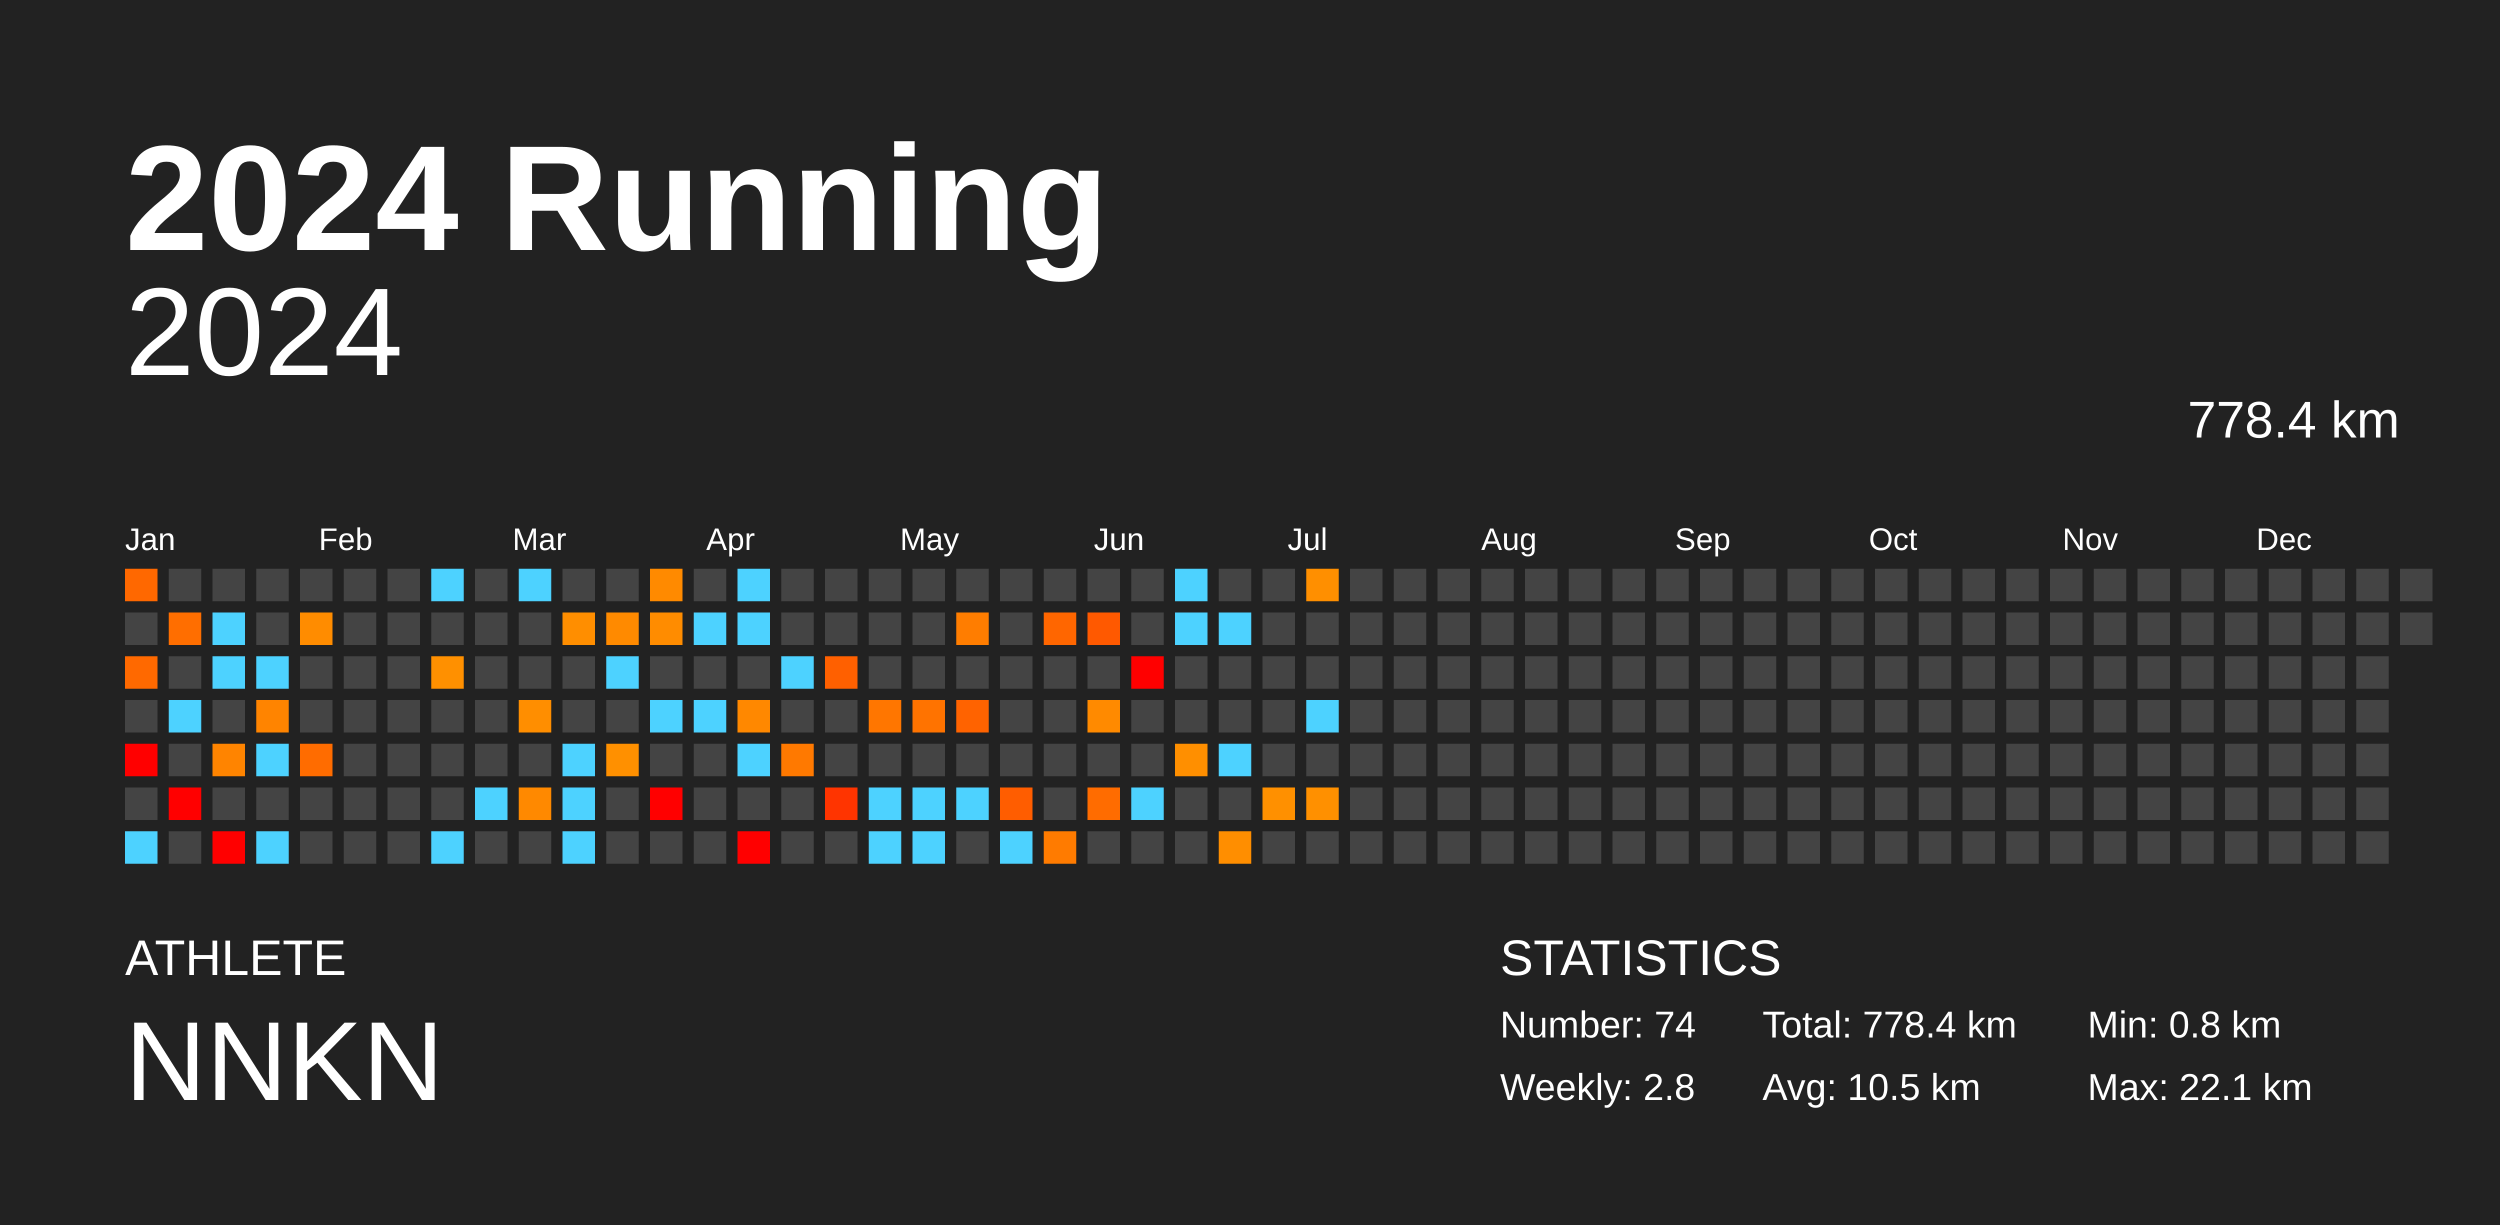
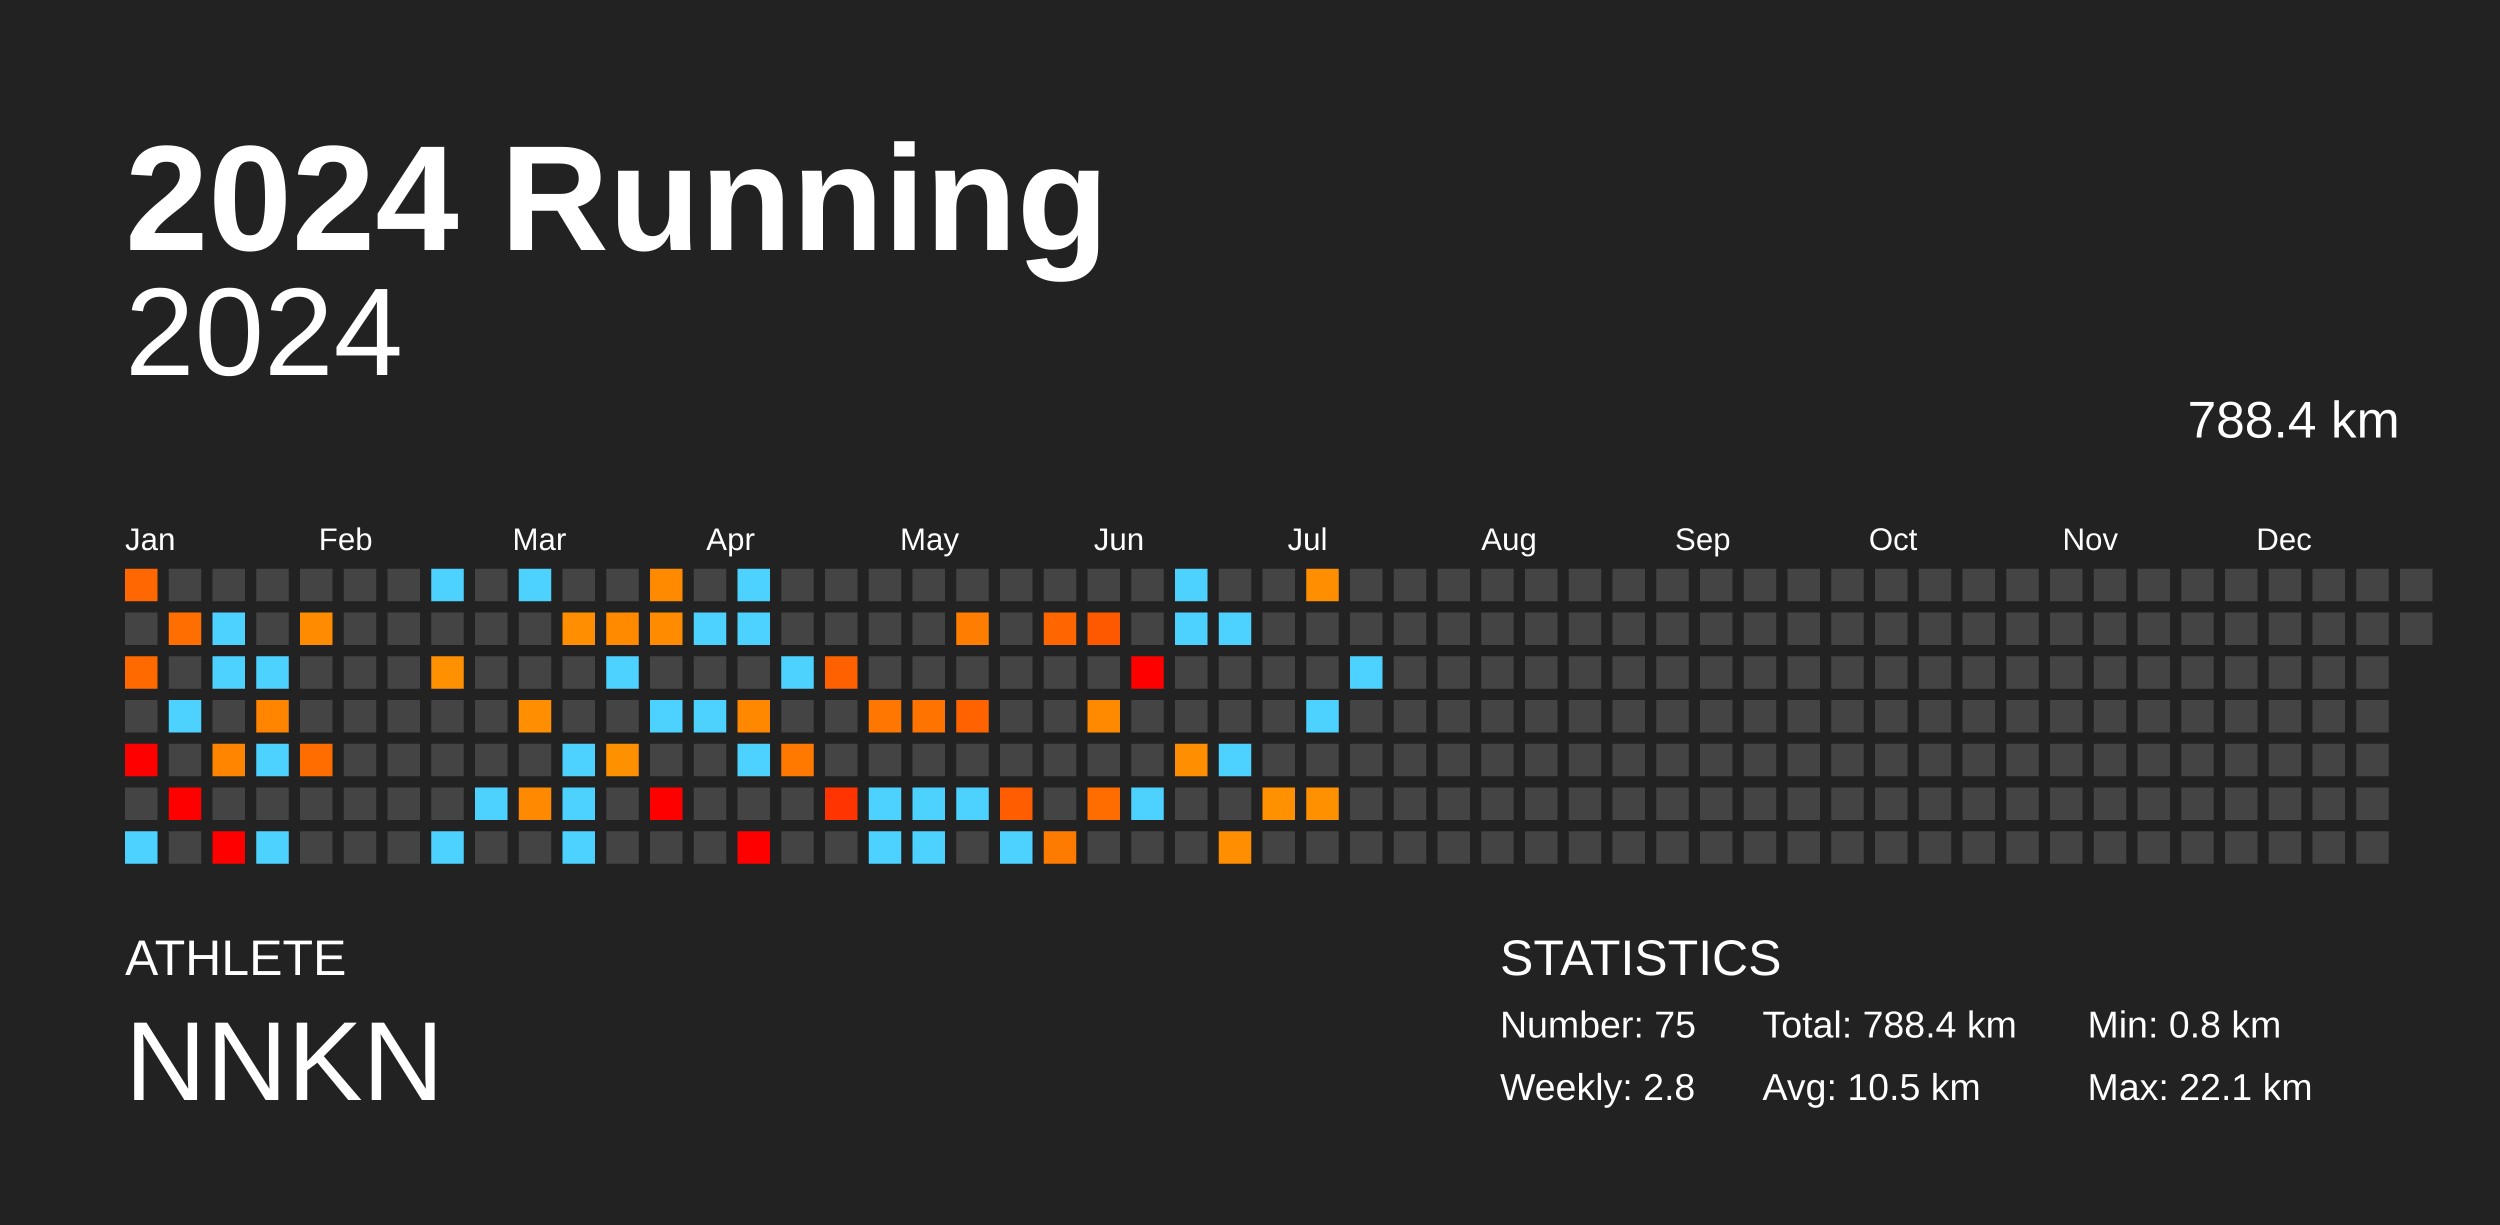
<svg xmlns="http://www.w3.org/2000/svg" baseProfile="full" height="98mm" version="1.1" viewBox="0,0,200,98" width="200mm">
  <defs />
  <rect fill="#222222" height="98" width="200" x="0" y="0" />
  <text fill="#FFFFFF" style="font-size:12px; font-family:Arial; font-weight:bold;" x="10" y="20">2024 Running</text>
  <text fill="#FFFFFF" style="font-size:4px; font-family:Arial" x="10" y="78">ATHLETE</text>
  <text fill="#FFFFFF" style="font-size:9px; font-family:Arial" x="10" y="88">NNKN</text>
  <text fill="#FFFFFF" style="font-size:4px; font-family:Arial" x="120" y="78">STATISTICS</text>
-   <text fill="#FFFFFF" style="font-size:3px; font-family:Arial" x="120" y="83">Number: 74</text>
+   <text fill="#FFFFFF" style="font-size:3px; font-family:Arial" x="120" y="83">Number: 75</text>
  <text fill="#FFFFFF" style="font-size:3px; font-family:Arial" x="120" y="88">Weekly: 2.8</text>
-   <text fill="#FFFFFF" style="font-size:3px; font-family:Arial" x="141" y="83">Total: 778.4 km</text>
+   <text fill="#FFFFFF" style="font-size:3px; font-family:Arial" x="141" y="83">Total: 788.4 km</text>
  <text fill="#FFFFFF" style="font-size:3px; font-family:Arial" x="141" y="88">Avg: 10.5 km</text>
  <text fill="#FFFFFF" style="font-size:3px; font-family:Arial" x="167" y="83">Min: 0.8 km</text>
  <text fill="#FFFFFF" style="font-size:3px; font-family:Arial" x="167" y="88">Max: 22.1 km</text>
  <text alignment-baseline="hanging" fill="#FFFFFF" style="font-size:10.0px; font-family:Arial;" x="10" y="30">2024</text>
-   <text alignment-baseline="hanging" fill="#FFFFFF" style="font-size:4.125px; font-family:Arial;" x="175" y="35">778.4 km</text>
+   <text alignment-baseline="hanging" fill="#FFFFFF" style="font-size:4.125px; font-family:Arial;" x="175" y="35">788.4 km</text>
  <text fill="#FFFFFF" style="font-size:2.5px; font-family:Arial" x="10.0" y="44">Jan</text>
  <text fill="#FFFFFF" style="font-size:2.5px; font-family:Arial" x="25.5" y="44">Feb</text>
  <text fill="#FFFFFF" style="font-size:2.5px; font-family:Arial" x="41.0" y="44">Mar</text>
  <text fill="#FFFFFF" style="font-size:2.5px; font-family:Arial" x="56.5" y="44">Apr</text>
  <text fill="#FFFFFF" style="font-size:2.5px; font-family:Arial" x="72.0" y="44">May</text>
  <text fill="#FFFFFF" style="font-size:2.5px; font-family:Arial" x="87.5" y="44">Jun</text>
  <text fill="#FFFFFF" style="font-size:2.5px; font-family:Arial" x="103.0" y="44">Jul</text>
  <text fill="#FFFFFF" style="font-size:2.5px; font-family:Arial" x="118.5" y="44">Aug</text>
  <text fill="#FFFFFF" style="font-size:2.5px; font-family:Arial" x="134.0" y="44">Sep</text>
  <text fill="#FFFFFF" style="font-size:2.5px; font-family:Arial" x="149.5" y="44">Oct</text>
  <text fill="#FFFFFF" style="font-size:2.5px; font-family:Arial" x="165.0" y="44">Nov</text>
  <text fill="#FFFFFF" style="font-size:2.5px; font-family:Arial" x="180.5" y="44">Dec</text>
  <rect fill="#ff6800" height="2.6" width="2.6" x="10.0" y="45.5" />
  <rect fill="#444444" height="2.6" width="2.6" x="10.0" y="49.0" />
  <rect fill="#ff6900" height="2.6" width="2.6" x="10.0" y="52.5" />
  <rect fill="#444444" height="2.6" width="2.6" x="10.0" y="56.0" />
  <rect fill="red" height="2.6" width="2.6" x="10.0" y="59.5" />
  <rect fill="#444444" height="2.6" width="2.6" x="10.0" y="63.0" />
  <rect fill="#4dd2ff" height="2.6" width="2.6" x="10.0" y="66.5" />
  <rect fill="#444444" height="2.6" width="2.6" x="13.5" y="45.5" />
  <rect fill="#ff6e00" height="2.6" width="2.6" x="13.5" y="49.0" />
  <rect fill="#444444" height="2.6" width="2.6" x="13.5" y="52.5" />
  <rect fill="#4dd2ff" height="2.6" width="2.6" x="13.5" y="56.0" />
  <rect fill="#444444" height="2.6" width="2.6" x="13.5" y="59.5" />
  <rect fill="red" height="2.6" width="2.6" x="13.5" y="63.0" />
  <rect fill="#444444" height="2.6" width="2.6" x="13.5" y="66.5" />
  <rect fill="#444444" height="2.6" width="2.6" x="17.0" y="45.5" />
  <rect fill="#4dd2ff" height="2.6" width="2.6" x="17.0" y="49.0" />
  <rect fill="#4dd2ff" height="2.6" width="2.6" x="17.0" y="52.5" />
  <rect fill="#444444" height="2.6" width="2.6" x="17.0" y="56.0" />
  <rect fill="#ff8400" height="2.6" width="2.6" x="17.0" y="59.5" />
  <rect fill="#444444" height="2.6" width="2.6" x="17.0" y="63.0" />
  <rect fill="red" height="2.6" width="2.6" x="17.0" y="66.5" />
  <rect fill="#444444" height="2.6" width="2.6" x="20.5" y="45.5" />
  <rect fill="#444444" height="2.6" width="2.6" x="20.5" y="49.0" />
  <rect fill="#4dd2ff" height="2.6" width="2.6" x="20.5" y="52.5" />
  <rect fill="#ff8400" height="2.6" width="2.6" x="20.5" y="56.0" />
  <rect fill="#4dd2ff" height="2.6" width="2.6" x="20.5" y="59.5" />
  <rect fill="#444444" height="2.6" width="2.6" x="20.5" y="63.0" />
  <rect fill="#4dd2ff" height="2.6" width="2.6" x="20.5" y="66.5" />
  <rect fill="#444444" height="2.6" width="2.6" x="24.0" y="45.5" />
  <rect fill="#ff8c00" height="2.6" width="2.6" x="24.0" y="49.0" />
  <rect fill="#444444" height="2.6" width="2.6" x="24.0" y="52.5" />
  <rect fill="#444444" height="2.6" width="2.6" x="24.0" y="56.0" />
  <rect fill="#ff6c00" height="2.6" width="2.6" x="24.0" y="59.5" />
  <rect fill="#444444" height="2.6" width="2.6" x="24.0" y="63.0" />
  <rect fill="#444444" height="2.6" width="2.6" x="24.0" y="66.5" />
  <rect fill="#444444" height="2.6" width="2.6" x="27.5" y="45.5" />
  <rect fill="#444444" height="2.6" width="2.6" x="27.5" y="49.0" />
  <rect fill="#444444" height="2.6" width="2.6" x="27.5" y="52.5" />
  <rect fill="#444444" height="2.6" width="2.6" x="27.5" y="56.0" />
  <rect fill="#444444" height="2.6" width="2.6" x="27.5" y="59.5" />
  <rect fill="#444444" height="2.6" width="2.6" x="27.5" y="63.0" />
  <rect fill="#444444" height="2.6" width="2.6" x="27.5" y="66.5" />
  <rect fill="#444444" height="2.6" width="2.6" x="31.0" y="45.5" />
  <rect fill="#444444" height="2.6" width="2.6" x="31.0" y="49.0" />
  <rect fill="#444444" height="2.6" width="2.6" x="31.0" y="52.5" />
  <rect fill="#444444" height="2.6" width="2.6" x="31.0" y="56.0" />
  <rect fill="#444444" height="2.6" width="2.6" x="31.0" y="59.5" />
  <rect fill="#444444" height="2.6" width="2.6" x="31.0" y="63.0" />
  <rect fill="#444444" height="2.6" width="2.6" x="31.0" y="66.5" />
  <rect fill="#4dd2ff" height="2.6" width="2.6" x="34.5" y="45.5" />
  <rect fill="#444444" height="2.6" width="2.6" x="34.5" y="49.0" />
  <rect fill="#ff9000" height="2.6" width="2.6" x="34.5" y="52.5" />
  <rect fill="#444444" height="2.6" width="2.6" x="34.5" y="56.0" />
  <rect fill="#444444" height="2.6" width="2.6" x="34.5" y="59.5" />
  <rect fill="#444444" height="2.6" width="2.6" x="34.5" y="63.0" />
  <rect fill="#4dd2ff" height="2.6" width="2.6" x="34.5" y="66.5" />
  <rect fill="#444444" height="2.6" width="2.6" x="38.0" y="45.5" />
  <rect fill="#444444" height="2.6" width="2.6" x="38.0" y="49.0" />
  <rect fill="#444444" height="2.6" width="2.6" x="38.0" y="52.5" />
  <rect fill="#444444" height="2.6" width="2.6" x="38.0" y="56.0" />
  <rect fill="#444444" height="2.6" width="2.6" x="38.0" y="59.5" />
  <rect fill="#4dd2ff" height="2.6" width="2.6" x="38.0" y="63.0" />
  <rect fill="#444444" height="2.6" width="2.6" x="38.0" y="66.5" />
  <rect fill="#4dd2ff" height="2.6" width="2.6" x="41.5" y="45.5" />
  <rect fill="#444444" height="2.6" width="2.6" x="41.5" y="49.0" />
  <rect fill="#444444" height="2.6" width="2.6" x="41.5" y="52.5" />
  <rect fill="#ff8e00" height="2.6" width="2.6" x="41.5" y="56.0" />
  <rect fill="#444444" height="2.6" width="2.6" x="41.5" y="59.5" />
  <rect fill="#ff8900" height="2.6" width="2.6" x="41.5" y="63.0" />
  <rect fill="#444444" height="2.6" width="2.6" x="41.5" y="66.5" />
  <rect fill="#444444" height="2.6" width="2.6" x="45.0" y="45.5" />
  <rect fill="#ff8e00" height="2.6" width="2.6" x="45.0" y="49.0" />
  <rect fill="#444444" height="2.6" width="2.6" x="45.0" y="52.5" />
  <rect fill="#444444" height="2.6" width="2.6" x="45.0" y="56.0" />
  <rect fill="#4dd2ff" height="2.6" width="2.6" x="45.0" y="59.5" />
  <rect fill="#4dd2ff" height="2.6" width="2.6" x="45.0" y="63.0" />
  <rect fill="#4dd2ff" height="2.6" width="2.6" x="45.0" y="66.5" />
  <rect fill="#444444" height="2.6" width="2.6" x="48.5" y="45.5" />
  <rect fill="#ff8a00" height="2.6" width="2.6" x="48.5" y="49.0" />
  <rect fill="#4dd2ff" height="2.6" width="2.6" x="48.5" y="52.5" />
  <rect fill="#444444" height="2.6" width="2.6" x="48.5" y="56.0" />
  <rect fill="#ff9000" height="2.6" width="2.6" x="48.5" y="59.5" />
  <rect fill="#444444" height="2.6" width="2.6" x="48.5" y="63.0" />
  <rect fill="#444444" height="2.6" width="2.6" x="48.5" y="66.5" />
  <rect fill="#ff8a00" height="2.6" width="2.6" x="52.0" y="45.5" />
  <rect fill="#ff8c00" height="2.6" width="2.6" x="52.0" y="49.0" />
  <rect fill="#444444" height="2.6" width="2.6" x="52.0" y="52.5" />
  <rect fill="#4dd2ff" height="2.6" width="2.6" x="52.0" y="56.0" />
  <rect fill="#444444" height="2.6" width="2.6" x="52.0" y="59.5" />
  <rect fill="red" height="2.6" width="2.6" x="52.0" y="63.0" />
  <rect fill="#444444" height="2.6" width="2.6" x="52.0" y="66.5" />
  <rect fill="#444444" height="2.6" width="2.6" x="55.5" y="45.5" />
  <rect fill="#4dd2ff" height="2.6" width="2.6" x="55.5" y="49.0" />
  <rect fill="#444444" height="2.6" width="2.6" x="55.5" y="52.5" />
  <rect fill="#4dd2ff" height="2.6" width="2.6" x="55.5" y="56.0" />
  <rect fill="#444444" height="2.6" width="2.6" x="55.5" y="59.5" />
  <rect fill="#444444" height="2.6" width="2.6" x="55.5" y="63.0" />
  <rect fill="#444444" height="2.6" width="2.6" x="55.5" y="66.5" />
  <rect fill="#4dd2ff" height="2.6" width="2.6" x="59.0" y="45.5" />
  <rect fill="#4dd2ff" height="2.6" width="2.6" x="59.0" y="49.0" />
  <rect fill="#444444" height="2.6" width="2.6" x="59.0" y="52.5" />
  <rect fill="#ff8800" height="2.6" width="2.6" x="59.0" y="56.0" />
  <rect fill="#4dd2ff" height="2.6" width="2.6" x="59.0" y="59.5" />
  <rect fill="#444444" height="2.6" width="2.6" x="59.0" y="63.0" />
  <rect fill="red" height="2.6" width="2.6" x="59.0" y="66.5" />
  <rect fill="#444444" height="2.6" width="2.6" x="62.5" y="45.5" />
  <rect fill="#444444" height="2.6" width="2.6" x="62.5" y="49.0" />
  <rect fill="#4dd2ff" height="2.6" width="2.6" x="62.5" y="52.5" />
  <rect fill="#444444" height="2.6" width="2.6" x="62.5" y="56.0" />
  <rect fill="#ff7900" height="2.6" width="2.6" x="62.5" y="59.5" />
  <rect fill="#444444" height="2.6" width="2.6" x="62.5" y="63.0" />
  <rect fill="#444444" height="2.6" width="2.6" x="62.5" y="66.5" />
  <rect fill="#444444" height="2.6" width="2.6" x="66.0" y="45.5" />
  <rect fill="#444444" height="2.6" width="2.6" x="66.0" y="49.0" />
  <rect fill="#ff6000" height="2.6" width="2.6" x="66.0" y="52.5" />
  <rect fill="#444444" height="2.6" width="2.6" x="66.0" y="56.0" />
  <rect fill="#444444" height="2.6" width="2.6" x="66.0" y="59.5" />
  <rect fill="#ff3400" height="2.6" width="2.6" x="66.0" y="63.0" />
  <rect fill="#444444" height="2.6" width="2.6" x="66.0" y="66.5" />
  <rect fill="#444444" height="2.6" width="2.6" x="69.5" y="45.5" />
  <rect fill="#444444" height="2.6" width="2.6" x="69.5" y="49.0" />
  <rect fill="#444444" height="2.6" width="2.6" x="69.5" y="52.5" />
  <rect fill="#ff7600" height="2.6" width="2.6" x="69.5" y="56.0" />
  <rect fill="#444444" height="2.6" width="2.6" x="69.5" y="59.5" />
  <rect fill="#4dd2ff" height="2.6" width="2.6" x="69.5" y="63.0" />
  <rect fill="#4dd2ff" height="2.6" width="2.6" x="69.5" y="66.5" />
  <rect fill="#444444" height="2.6" width="2.6" x="73.0" y="45.5" />
  <rect fill="#444444" height="2.6" width="2.6" x="73.0" y="49.0" />
  <rect fill="#444444" height="2.6" width="2.6" x="73.0" y="52.5" />
  <rect fill="#ff7300" height="2.6" width="2.6" x="73.0" y="56.0" />
  <rect fill="#444444" height="2.6" width="2.6" x="73.0" y="59.5" />
  <rect fill="#4dd2ff" height="2.6" width="2.6" x="73.0" y="63.0" />
  <rect fill="#4dd2ff" height="2.6" width="2.6" x="73.0" y="66.5" />
  <rect fill="#444444" height="2.6" width="2.6" x="76.5" y="45.5" />
  <rect fill="#ff7d00" height="2.6" width="2.6" x="76.5" y="49.0" />
  <rect fill="#444444" height="2.6" width="2.6" x="76.5" y="52.5" />
  <rect fill="#ff6300" height="2.6" width="2.6" x="76.5" y="56.0" />
  <rect fill="#444444" height="2.6" width="2.6" x="76.5" y="59.5" />
  <rect fill="#4dd2ff" height="2.6" width="2.6" x="76.5" y="63.0" />
  <rect fill="#444444" height="2.6" width="2.6" x="76.5" y="66.5" />
  <rect fill="#444444" height="2.6" width="2.6" x="80.0" y="45.5" />
  <rect fill="#444444" height="2.6" width="2.6" x="80.0" y="49.0" />
  <rect fill="#444444" height="2.6" width="2.6" x="80.0" y="52.5" />
  <rect fill="#444444" height="2.6" width="2.6" x="80.0" y="56.0" />
  <rect fill="#444444" height="2.6" width="2.6" x="80.0" y="59.5" />
  <rect fill="#ff5d00" height="2.6" width="2.6" x="80.0" y="63.0" />
  <rect fill="#4dd2ff" height="2.6" width="2.6" x="80.0" y="66.5" />
  <rect fill="#444444" height="2.6" width="2.6" x="83.5" y="45.5" />
  <rect fill="#ff6600" height="2.6" width="2.6" x="83.5" y="49.0" />
  <rect fill="#444444" height="2.6" width="2.6" x="83.5" y="52.5" />
  <rect fill="#444444" height="2.6" width="2.6" x="83.5" y="56.0" />
  <rect fill="#444444" height="2.6" width="2.6" x="83.5" y="59.5" />
  <rect fill="#444444" height="2.6" width="2.6" x="83.5" y="63.0" />
  <rect fill="#ff7b00" height="2.6" width="2.6" x="83.5" y="66.5" />
  <rect fill="#444444" height="2.6" width="2.6" x="87.0" y="45.5" />
  <rect fill="#ff5900" height="2.6" width="2.6" x="87.0" y="49.0" />
  <rect fill="#444444" height="2.6" width="2.6" x="87.0" y="52.5" />
  <rect fill="#ff8a00" height="2.6" width="2.6" x="87.0" y="56.0" />
  <rect fill="#444444" height="2.6" width="2.6" x="87.0" y="59.5" />
  <rect fill="#ff6c00" height="2.6" width="2.6" x="87.0" y="63.0" />
  <rect fill="#444444" height="2.6" width="2.6" x="87.0" y="66.5" />
  <rect fill="#444444" height="2.6" width="2.6" x="90.5" y="45.5" />
  <rect fill="#444444" height="2.6" width="2.6" x="90.5" y="49.0" />
  <rect fill="red" height="2.6" width="2.6" x="90.5" y="52.5" />
  <rect fill="#444444" height="2.6" width="2.6" x="90.5" y="56.0" />
  <rect fill="#444444" height="2.6" width="2.6" x="90.5" y="59.5" />
  <rect fill="#4dd2ff" height="2.6" width="2.6" x="90.5" y="63.0" />
  <rect fill="#444444" height="2.6" width="2.6" x="90.5" y="66.5" />
  <rect fill="#4dd2ff" height="2.6" width="2.6" x="94.0" y="45.5" />
  <rect fill="#4dd2ff" height="2.6" width="2.6" x="94.0" y="49.0" />
  <rect fill="#444444" height="2.6" width="2.6" x="94.0" y="52.5" />
  <rect fill="#444444" height="2.6" width="2.6" x="94.0" y="56.0" />
  <rect fill="#ff8f00" height="2.6" width="2.6" x="94.0" y="59.5" />
  <rect fill="#444444" height="2.6" width="2.6" x="94.0" y="63.0" />
  <rect fill="#444444" height="2.6" width="2.6" x="94.0" y="66.5" />
  <rect fill="#444444" height="2.6" width="2.6" x="97.5" y="45.5" />
  <rect fill="#4dd2ff" height="2.6" width="2.6" x="97.5" y="49.0" />
  <rect fill="#444444" height="2.6" width="2.6" x="97.5" y="52.5" />
  <rect fill="#444444" height="2.6" width="2.6" x="97.5" y="56.0" />
  <rect fill="#4dd2ff" height="2.6" width="2.6" x="97.5" y="59.5" />
  <rect fill="#444444" height="2.6" width="2.6" x="97.5" y="63.0" />
  <rect fill="#ff8e00" height="2.6" width="2.6" x="97.5" y="66.5" />
  <rect fill="#444444" height="2.6" width="2.6" x="101.0" y="45.5" />
  <rect fill="#444444" height="2.6" width="2.6" x="101.0" y="49.0" />
  <rect fill="#444444" height="2.6" width="2.6" x="101.0" y="52.5" />
  <rect fill="#444444" height="2.6" width="2.6" x="101.0" y="56.0" />
  <rect fill="#444444" height="2.6" width="2.6" x="101.0" y="59.5" />
  <rect fill="#ff9000" height="2.6" width="2.6" x="101.0" y="63.0" />
  <rect fill="#444444" height="2.6" width="2.6" x="101.0" y="66.5" />
  <rect fill="#ff8f00" height="2.6" width="2.6" x="104.5" y="45.5" />
  <rect fill="#444444" height="2.6" width="2.6" x="104.5" y="49.0" />
  <rect fill="#444444" height="2.6" width="2.6" x="104.5" y="52.5" />
  <rect fill="#4dd2ff" height="2.6" width="2.6" x="104.5" y="56.0" />
  <rect fill="#444444" height="2.6" width="2.6" x="104.5" y="59.5" />
  <rect fill="#ff9000" height="2.6" width="2.6" x="104.5" y="63.0" />
  <rect fill="#444444" height="2.6" width="2.6" x="104.5" y="66.5" />
  <rect fill="#444444" height="2.6" width="2.6" x="108.0" y="45.5" />
  <rect fill="#444444" height="2.6" width="2.6" x="108.0" y="49.0" />
-   <rect fill="#444444" height="2.6" width="2.6" x="108.0" y="52.5" />
+   <rect fill="#4dd2ff" height="2.6" width="2.6" x="108.0" y="52.5" />
  <rect fill="#444444" height="2.6" width="2.6" x="108.0" y="56.0" />
  <rect fill="#444444" height="2.6" width="2.6" x="108.0" y="59.5" />
  <rect fill="#444444" height="2.6" width="2.6" x="108.0" y="63.0" />
  <rect fill="#444444" height="2.6" width="2.6" x="108.0" y="66.5" />
  <rect fill="#444444" height="2.6" width="2.6" x="111.5" y="45.5" />
  <rect fill="#444444" height="2.6" width="2.6" x="111.5" y="49.0" />
  <rect fill="#444444" height="2.6" width="2.6" x="111.5" y="52.5" />
  <rect fill="#444444" height="2.6" width="2.6" x="111.5" y="56.0" />
  <rect fill="#444444" height="2.6" width="2.6" x="111.5" y="59.5" />
  <rect fill="#444444" height="2.6" width="2.6" x="111.5" y="63.0" />
  <rect fill="#444444" height="2.6" width="2.6" x="111.5" y="66.5" />
  <rect fill="#444444" height="2.6" width="2.6" x="115.0" y="45.5" />
  <rect fill="#444444" height="2.6" width="2.6" x="115.0" y="49.0" />
  <rect fill="#444444" height="2.6" width="2.6" x="115.0" y="52.5" />
  <rect fill="#444444" height="2.6" width="2.6" x="115.0" y="56.0" />
  <rect fill="#444444" height="2.6" width="2.6" x="115.0" y="59.5" />
  <rect fill="#444444" height="2.6" width="2.6" x="115.0" y="63.0" />
  <rect fill="#444444" height="2.6" width="2.6" x="115.0" y="66.5" />
  <rect fill="#444444" height="2.6" width="2.6" x="118.5" y="45.5" />
  <rect fill="#444444" height="2.6" width="2.6" x="118.5" y="49.0" />
  <rect fill="#444444" height="2.6" width="2.6" x="118.5" y="52.5" />
  <rect fill="#444444" height="2.6" width="2.6" x="118.5" y="56.0" />
  <rect fill="#444444" height="2.6" width="2.6" x="118.5" y="59.5" />
  <rect fill="#444444" height="2.6" width="2.6" x="118.5" y="63.0" />
  <rect fill="#444444" height="2.6" width="2.6" x="118.5" y="66.5" />
  <rect fill="#444444" height="2.6" width="2.6" x="122.0" y="45.5" />
  <rect fill="#444444" height="2.6" width="2.6" x="122.0" y="49.0" />
  <rect fill="#444444" height="2.6" width="2.6" x="122.0" y="52.5" />
  <rect fill="#444444" height="2.6" width="2.6" x="122.0" y="56.0" />
  <rect fill="#444444" height="2.6" width="2.6" x="122.0" y="59.5" />
  <rect fill="#444444" height="2.6" width="2.6" x="122.0" y="63.0" />
  <rect fill="#444444" height="2.6" width="2.6" x="122.0" y="66.5" />
  <rect fill="#444444" height="2.6" width="2.6" x="125.5" y="45.5" />
  <rect fill="#444444" height="2.6" width="2.6" x="125.5" y="49.0" />
  <rect fill="#444444" height="2.6" width="2.6" x="125.5" y="52.5" />
  <rect fill="#444444" height="2.6" width="2.6" x="125.5" y="56.0" />
  <rect fill="#444444" height="2.6" width="2.6" x="125.5" y="59.5" />
  <rect fill="#444444" height="2.6" width="2.6" x="125.5" y="63.0" />
  <rect fill="#444444" height="2.6" width="2.6" x="125.5" y="66.5" />
  <rect fill="#444444" height="2.6" width="2.6" x="129.0" y="45.5" />
  <rect fill="#444444" height="2.6" width="2.6" x="129.0" y="49.0" />
  <rect fill="#444444" height="2.6" width="2.6" x="129.0" y="52.5" />
  <rect fill="#444444" height="2.6" width="2.6" x="129.0" y="56.0" />
  <rect fill="#444444" height="2.6" width="2.6" x="129.0" y="59.5" />
  <rect fill="#444444" height="2.6" width="2.6" x="129.0" y="63.0" />
  <rect fill="#444444" height="2.6" width="2.6" x="129.0" y="66.5" />
  <rect fill="#444444" height="2.6" width="2.6" x="132.5" y="45.5" />
  <rect fill="#444444" height="2.6" width="2.6" x="132.5" y="49.0" />
  <rect fill="#444444" height="2.6" width="2.6" x="132.5" y="52.5" />
  <rect fill="#444444" height="2.6" width="2.6" x="132.5" y="56.0" />
  <rect fill="#444444" height="2.6" width="2.6" x="132.5" y="59.5" />
  <rect fill="#444444" height="2.6" width="2.6" x="132.5" y="63.0" />
  <rect fill="#444444" height="2.6" width="2.6" x="132.5" y="66.5" />
  <rect fill="#444444" height="2.6" width="2.6" x="136.0" y="45.5" />
  <rect fill="#444444" height="2.6" width="2.6" x="136.0" y="49.0" />
  <rect fill="#444444" height="2.6" width="2.6" x="136.0" y="52.5" />
  <rect fill="#444444" height="2.6" width="2.6" x="136.0" y="56.0" />
  <rect fill="#444444" height="2.6" width="2.6" x="136.0" y="59.5" />
  <rect fill="#444444" height="2.6" width="2.6" x="136.0" y="63.0" />
  <rect fill="#444444" height="2.6" width="2.6" x="136.0" y="66.5" />
  <rect fill="#444444" height="2.6" width="2.6" x="139.5" y="45.5" />
  <rect fill="#444444" height="2.6" width="2.6" x="139.5" y="49.0" />
  <rect fill="#444444" height="2.6" width="2.6" x="139.5" y="52.5" />
  <rect fill="#444444" height="2.6" width="2.6" x="139.5" y="56.0" />
  <rect fill="#444444" height="2.6" width="2.6" x="139.5" y="59.5" />
  <rect fill="#444444" height="2.6" width="2.6" x="139.5" y="63.0" />
  <rect fill="#444444" height="2.6" width="2.6" x="139.5" y="66.5" />
  <rect fill="#444444" height="2.6" width="2.6" x="143.0" y="45.5" />
  <rect fill="#444444" height="2.6" width="2.6" x="143.0" y="49.0" />
  <rect fill="#444444" height="2.6" width="2.6" x="143.0" y="52.5" />
  <rect fill="#444444" height="2.6" width="2.6" x="143.0" y="56.0" />
  <rect fill="#444444" height="2.6" width="2.6" x="143.0" y="59.5" />
  <rect fill="#444444" height="2.6" width="2.6" x="143.0" y="63.0" />
  <rect fill="#444444" height="2.6" width="2.6" x="143.0" y="66.5" />
  <rect fill="#444444" height="2.6" width="2.6" x="146.5" y="45.5" />
  <rect fill="#444444" height="2.6" width="2.6" x="146.5" y="49.0" />
  <rect fill="#444444" height="2.6" width="2.6" x="146.5" y="52.5" />
  <rect fill="#444444" height="2.6" width="2.6" x="146.5" y="56.0" />
  <rect fill="#444444" height="2.6" width="2.6" x="146.5" y="59.5" />
  <rect fill="#444444" height="2.6" width="2.6" x="146.5" y="63.0" />
  <rect fill="#444444" height="2.6" width="2.6" x="146.5" y="66.5" />
  <rect fill="#444444" height="2.6" width="2.6" x="150.0" y="45.5" />
  <rect fill="#444444" height="2.6" width="2.6" x="150.0" y="49.0" />
  <rect fill="#444444" height="2.6" width="2.6" x="150.0" y="52.5" />
  <rect fill="#444444" height="2.6" width="2.6" x="150.0" y="56.0" />
  <rect fill="#444444" height="2.6" width="2.6" x="150.0" y="59.5" />
  <rect fill="#444444" height="2.6" width="2.6" x="150.0" y="63.0" />
  <rect fill="#444444" height="2.6" width="2.6" x="150.0" y="66.5" />
  <rect fill="#444444" height="2.6" width="2.6" x="153.5" y="45.5" />
  <rect fill="#444444" height="2.6" width="2.6" x="153.5" y="49.0" />
  <rect fill="#444444" height="2.6" width="2.6" x="153.5" y="52.5" />
  <rect fill="#444444" height="2.6" width="2.6" x="153.5" y="56.0" />
  <rect fill="#444444" height="2.6" width="2.6" x="153.5" y="59.5" />
  <rect fill="#444444" height="2.6" width="2.6" x="153.5" y="63.0" />
  <rect fill="#444444" height="2.6" width="2.6" x="153.5" y="66.5" />
  <rect fill="#444444" height="2.6" width="2.6" x="157.0" y="45.5" />
  <rect fill="#444444" height="2.6" width="2.6" x="157.0" y="49.0" />
  <rect fill="#444444" height="2.6" width="2.6" x="157.0" y="52.5" />
  <rect fill="#444444" height="2.6" width="2.6" x="157.0" y="56.0" />
  <rect fill="#444444" height="2.6" width="2.6" x="157.0" y="59.5" />
  <rect fill="#444444" height="2.6" width="2.6" x="157.0" y="63.0" />
  <rect fill="#444444" height="2.6" width="2.6" x="157.0" y="66.5" />
  <rect fill="#444444" height="2.6" width="2.6" x="160.5" y="45.5" />
  <rect fill="#444444" height="2.6" width="2.6" x="160.5" y="49.0" />
  <rect fill="#444444" height="2.6" width="2.6" x="160.5" y="52.5" />
  <rect fill="#444444" height="2.6" width="2.6" x="160.5" y="56.0" />
  <rect fill="#444444" height="2.6" width="2.6" x="160.5" y="59.5" />
  <rect fill="#444444" height="2.6" width="2.6" x="160.5" y="63.0" />
  <rect fill="#444444" height="2.6" width="2.6" x="160.5" y="66.5" />
  <rect fill="#444444" height="2.6" width="2.6" x="164.0" y="45.5" />
  <rect fill="#444444" height="2.6" width="2.6" x="164.0" y="49.0" />
  <rect fill="#444444" height="2.6" width="2.6" x="164.0" y="52.5" />
  <rect fill="#444444" height="2.6" width="2.6" x="164.0" y="56.0" />
  <rect fill="#444444" height="2.6" width="2.6" x="164.0" y="59.5" />
  <rect fill="#444444" height="2.6" width="2.6" x="164.0" y="63.0" />
  <rect fill="#444444" height="2.6" width="2.6" x="164.0" y="66.5" />
  <rect fill="#444444" height="2.6" width="2.6" x="167.5" y="45.5" />
  <rect fill="#444444" height="2.6" width="2.6" x="167.5" y="49.0" />
  <rect fill="#444444" height="2.6" width="2.6" x="167.5" y="52.5" />
  <rect fill="#444444" height="2.6" width="2.6" x="167.5" y="56.0" />
  <rect fill="#444444" height="2.6" width="2.6" x="167.5" y="59.5" />
  <rect fill="#444444" height="2.6" width="2.6" x="167.5" y="63.0" />
  <rect fill="#444444" height="2.6" width="2.6" x="167.5" y="66.5" />
  <rect fill="#444444" height="2.6" width="2.6" x="171.0" y="45.5" />
  <rect fill="#444444" height="2.6" width="2.6" x="171.0" y="49.0" />
  <rect fill="#444444" height="2.6" width="2.6" x="171.0" y="52.5" />
  <rect fill="#444444" height="2.6" width="2.6" x="171.0" y="56.0" />
  <rect fill="#444444" height="2.6" width="2.6" x="171.0" y="59.5" />
  <rect fill="#444444" height="2.6" width="2.6" x="171.0" y="63.0" />
  <rect fill="#444444" height="2.6" width="2.6" x="171.0" y="66.5" />
  <rect fill="#444444" height="2.6" width="2.6" x="174.5" y="45.5" />
  <rect fill="#444444" height="2.6" width="2.6" x="174.5" y="49.0" />
  <rect fill="#444444" height="2.6" width="2.6" x="174.5" y="52.5" />
  <rect fill="#444444" height="2.6" width="2.6" x="174.5" y="56.0" />
  <rect fill="#444444" height="2.6" width="2.6" x="174.5" y="59.5" />
  <rect fill="#444444" height="2.6" width="2.6" x="174.5" y="63.0" />
  <rect fill="#444444" height="2.6" width="2.6" x="174.5" y="66.5" />
  <rect fill="#444444" height="2.6" width="2.6" x="178.0" y="45.5" />
  <rect fill="#444444" height="2.6" width="2.6" x="178.0" y="49.0" />
  <rect fill="#444444" height="2.6" width="2.6" x="178.0" y="52.5" />
  <rect fill="#444444" height="2.6" width="2.6" x="178.0" y="56.0" />
  <rect fill="#444444" height="2.6" width="2.6" x="178.0" y="59.5" />
  <rect fill="#444444" height="2.6" width="2.6" x="178.0" y="63.0" />
  <rect fill="#444444" height="2.6" width="2.6" x="178.0" y="66.5" />
  <rect fill="#444444" height="2.6" width="2.6" x="181.5" y="45.5" />
  <rect fill="#444444" height="2.6" width="2.6" x="181.5" y="49.0" />
  <rect fill="#444444" height="2.6" width="2.6" x="181.5" y="52.5" />
  <rect fill="#444444" height="2.6" width="2.6" x="181.5" y="56.0" />
  <rect fill="#444444" height="2.6" width="2.6" x="181.5" y="59.5" />
  <rect fill="#444444" height="2.6" width="2.6" x="181.5" y="63.0" />
  <rect fill="#444444" height="2.6" width="2.6" x="181.5" y="66.5" />
  <rect fill="#444444" height="2.6" width="2.6" x="185.0" y="45.5" />
  <rect fill="#444444" height="2.6" width="2.6" x="185.0" y="49.0" />
  <rect fill="#444444" height="2.6" width="2.6" x="185.0" y="52.5" />
  <rect fill="#444444" height="2.6" width="2.6" x="185.0" y="56.0" />
  <rect fill="#444444" height="2.6" width="2.6" x="185.0" y="59.5" />
  <rect fill="#444444" height="2.6" width="2.6" x="185.0" y="63.0" />
  <rect fill="#444444" height="2.6" width="2.6" x="185.0" y="66.5" />
  <rect fill="#444444" height="2.6" width="2.6" x="188.5" y="45.5" />
  <rect fill="#444444" height="2.6" width="2.6" x="188.5" y="49.0" />
  <rect fill="#444444" height="2.6" width="2.6" x="188.5" y="52.5" />
  <rect fill="#444444" height="2.6" width="2.6" x="188.5" y="56.0" />
  <rect fill="#444444" height="2.6" width="2.6" x="188.5" y="59.5" />
  <rect fill="#444444" height="2.6" width="2.6" x="188.5" y="63.0" />
  <rect fill="#444444" height="2.6" width="2.6" x="188.5" y="66.5" />
  <rect fill="#444444" height="2.6" width="2.6" x="192.0" y="45.5" />
  <rect fill="#444444" height="2.6" width="2.6" x="192.0" y="49.0" />
</svg>
